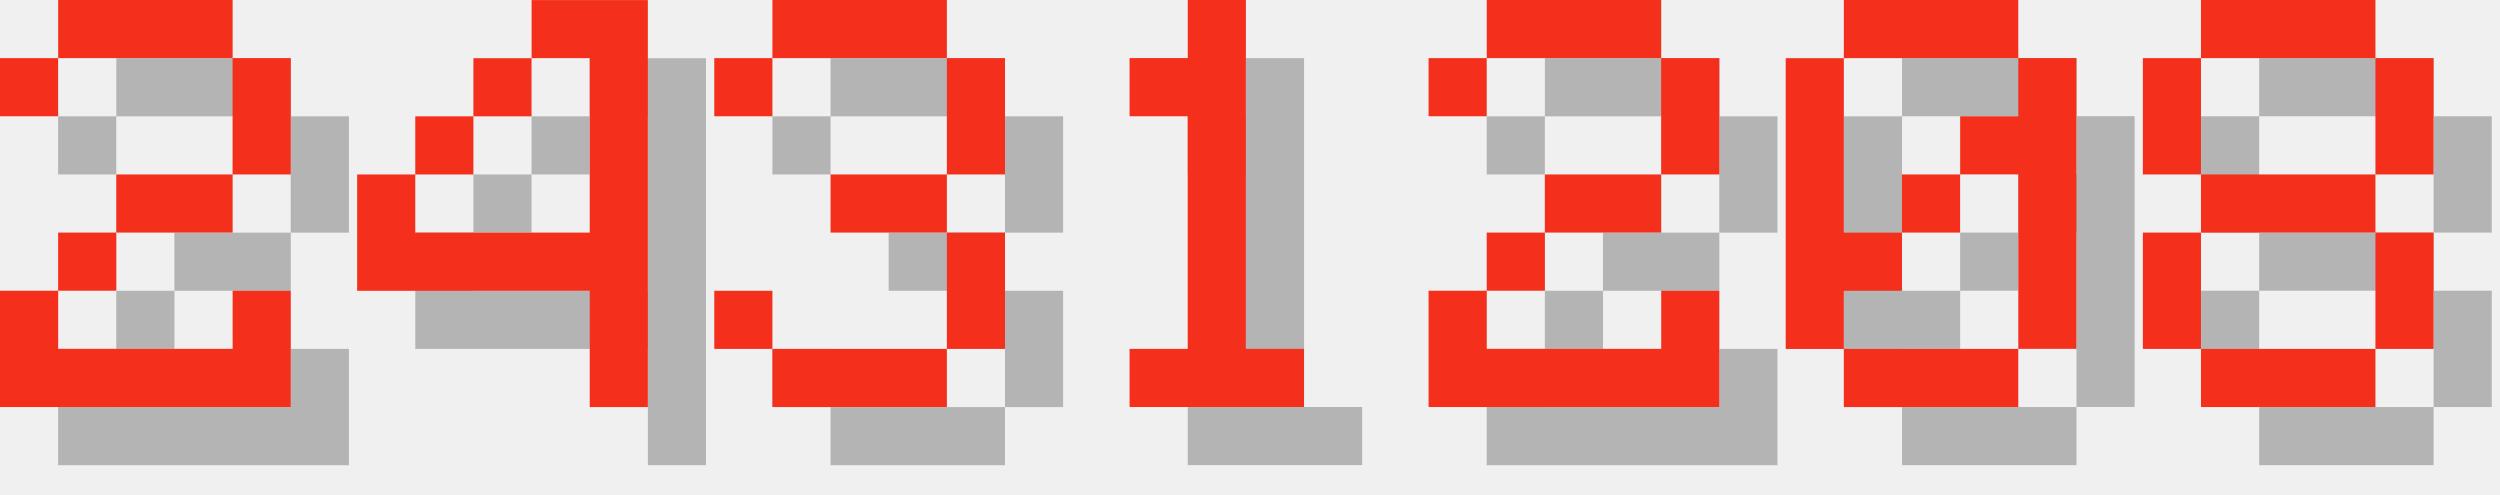
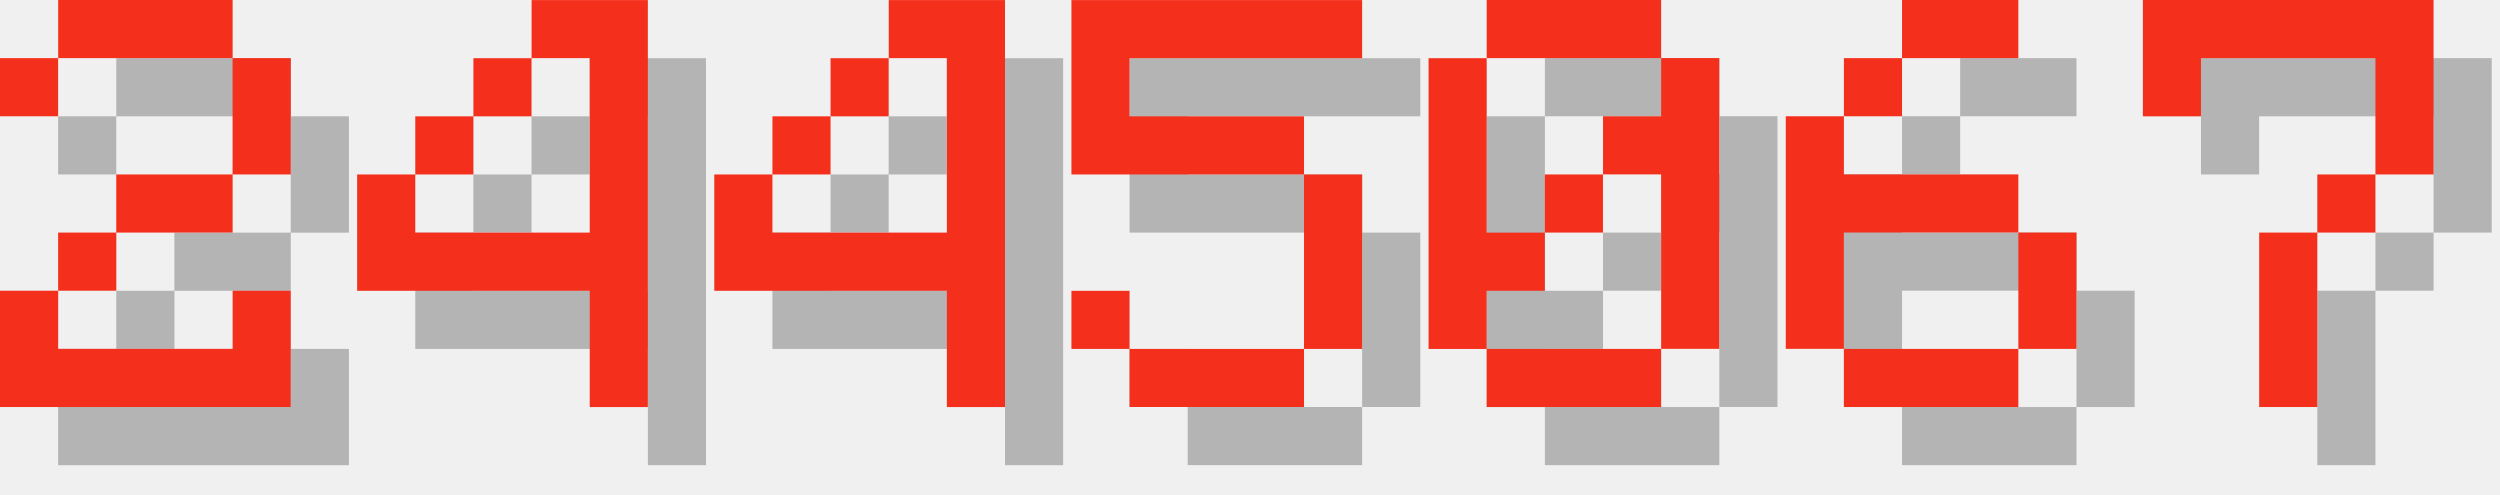
<svg xmlns="http://www.w3.org/2000/svg" version="1.1" width="182.0" height="36">
  <style>
        .text-foreground {
            fill: #F4301C;
        }
        .text-shadow {
            fill: #000000;
            fill-opacity: 0.25;
        }
    </style>
  <g class="digit" id="digit_2" transform="translate(0.0, 0), scale(4)">
    <path id="digit_2_shadow" class="text-shadow" d="m1.058 2.117v1.058h1.058v-1.058h3.175v2.117h-2.117v1.058h-1.058v1.058h-1.058v2.117h5.292v-2.117h-1.058v1.058h-3.175v-1.058h1.058v-1.058h2.117v-1.058h1.058v-2.117h-1.058v-1.058h-3.175v1.058h-1.058z" fill-opacity=".5" style="paint-order:stroke fill markers" />
    <path id="digit_2_fg" class="text-foreground" d="m0 1.058v1.058h1.058v-1.058h3.175v2.117h-2.117v1.058h-1.058v1.058h-1.058v2.117h5.292v-2.117h-1.058v1.058h-3.175v-1.058h1.058v-1.058h2.117v-1.058h1.058v-2.117h-1.058v-1.058h-3.175v1.058h-1.058z" fill="#fff" style="paint-order:stroke fill markers" />
  </g>
  <g class="digit" id="digit_4" transform="translate(26.0, 0), scale(4)">
    <path id="digit_4_shadow" class="text-shadow" d="m4.233 1.058v1.058h1.058v3.175h-3.175v-1.058h-1.058v2.117h4.233v2.117h1.058v-7.408h-2.117zm-2.117 3.175h1.058v-1.058h-1.058v1.058zm1.058-1.058h1.058v-1.058h-1.058v1.058z" fill-opacity=".5" style="paint-order:stroke fill markers" />
    <path id="digit_4_fg" class="text-foreground" d="m3.175 0v1.058h1.058v3.175h-3.175v-1.058h-1.058v2.117h4.233v2.117h1.058v-7.408h-2.117zm-2.117 3.175h1.058v-1.058h-1.058v1.058zm1.058-1.058h1.058v-1.058h-1.058v1.058z" fill="#fff" style="paint-order:stroke fill markers" />
  </g>
-   <g class="digit" id="digit_3" transform="translate(52.0, 0), scale(4)">
-     <path id="digit_3_shadow" class="text-shadow" d="m1.058 2.117v1.058h1.058v-1.058h3.175v2.117h-2.117v1.058h2.117v2.117h-3.175v-1.058h-1.058v1.058h1.058v1.058h3.175v-1.058h1.058v-2.117h-1.058v-1.058h1.058v-2.117h-1.058v-1.058h-3.175v1.058h-1.058z" fill-opacity=".5" style="paint-order:stroke fill markers" />
-     <path id="digit_3_fg" class="text-foreground" d="m0 1.058v1.058h1.058v-1.058h3.175v2.117h-2.117v1.058h2.117v2.117h-3.175v-1.058h-1.058v1.058h1.058v1.058h3.175v-1.058h1.058v-2.117h-1.058v-1.058h1.058v-2.117h-1.058v-1.058h-3.175v1.058h-1.058z" fill="#fff" style="paint-order:stroke fill markers" />
+   <g class="digit" id="digit_4" transform="translate(52.0, 0), scale(4)">
+     <path id="digit_4_shadow" class="text-shadow" d="m4.233 1.058v1.058h1.058v3.175h-3.175v-1.058h-1.058v2.117h4.233v2.117h1.058v-7.408h-2.117zm-2.117 3.175h1.058v-1.058h-1.058v1.058zm1.058-1.058h1.058v-1.058h-1.058v1.058z" fill-opacity=".5" style="paint-order:stroke fill markers" />
+     <path id="digit_4_fg" class="text-foreground" d="m3.175 0v1.058h1.058v3.175h-3.175v-1.058h-1.058v2.117h4.233v2.117h1.058v-7.408h-2.117zm-2.117 3.175h1.058v-1.058h-1.058v1.058zm1.058-1.058h1.058v-1.058h-1.058v1.058z" fill="#fff" style="paint-order:stroke fill markers" />
  </g>
-   <g class="digit" id="digit_1" transform="translate(78.0, 0), scale(4)">
-     <path id="digit_1_shadow" class="text-shadow" d="m2.117 2.117v1.058h1.058v4.233h-1.058v1.058h3.175v-1.058h-1.058v-6.35h-1.058v1.058h-1.058z" fill-opacity=".5" style="paint-order:stroke fill markers" />
-     <path id="digit_1_fg" class="text-foreground" d="m1.058 1.058v1.058h1.058v4.233h-1.058v1.058h3.175v-1.058h-1.058v-6.35h-1.058v1.058h-1.058z" fill="#fff" style="paint-order:stroke fill markers" />
+   <g class="digit" id="digit_5" transform="translate(78.0, 0), scale(4)">
+     <path id="digit_5_shadow" class="text-shadow" d="m1.058 1.058v3.175h4.233v3.175h-3.175v-1.058h-1.058v1.058h1.058v1.058h3.175v-1.058h1.058v-3.175h-1.058v-1.058h-3.175v-1.058h4.233v-1.058h-5.292z" fill-opacity=".5" style="paint-order:stroke fill markers" />
+     <path id="digit_5_fg" class="text-foreground" d="m0 0v3.175h4.233v3.175h-3.175v-1.058h-1.058v1.058h1.058v1.058h3.175v-1.058h1.058v-3.175h-1.058v-1.058h-3.175v-1.058h4.233v-1.058h-5.292z" fill="#fff" style="paint-order:stroke fill markers" />
  </g>
-   <g class="digit" id="digit_2" transform="translate(104.0, 0), scale(4)">
-     <path id="digit_2_shadow" class="text-shadow" d="m1.058 2.117v1.058h1.058v-1.058h3.175v2.117h-2.117v1.058h-1.058v1.058h-1.058v2.117h5.292v-2.117h-1.058v1.058h-3.175v-1.058h1.058v-1.058h2.117v-1.058h1.058v-2.117h-1.058v-1.058h-3.175v1.058h-1.058z" fill-opacity=".5" style="paint-order:stroke fill markers" />
-     <path id="digit_2_fg" class="text-foreground" d="m0 1.058v1.058h1.058v-1.058h3.175v2.117h-2.117v1.058h-1.058v1.058h-1.058v2.117h5.292v-2.117h-1.058v1.058h-3.175v-1.058h1.058v-1.058h2.117v-1.058h1.058v-2.117h-1.058v-1.058h-3.175v1.058h-1.058z" fill="#fff" style="paint-order:stroke fill markers" />
-   </g>
-   <g class="digit" id="digit_0" transform="translate(130.0, 0), scale(4)">
+   <g class="digit" id="digit_0" transform="translate(104.0, 0), scale(4)">
    <path id="digit_0_shadow" class="text-shadow" d="m2.117 1.058v1.058h3.175v-1.058h-3.175zm3.175 1.058v1.058h-1.058v1.058h1.058v3.175h1.058v-5.292h-1.058zm0 5.292h-3.175v1.058h3.175v-1.058zm-3.175 0v-1.058h1.058v-1.058h-1.058v-3.175h-1.058v5.292h1.058zm1.058-2.117h1.058v-1.058h-1.058v1.058z" fill-opacity=".5" style="paint-order:stroke fill markers" />
    <path id="digit_0_fg" class="text-foreground" d="m1.058 0v1.058h3.175v-1.058h-3.175zm3.175 1.058v1.058h-1.058v1.058h1.058v3.175h1.058v-5.292h-1.058zm0 5.292h-3.175v1.058h3.175v-1.058zm-3.175 0v-1.058h1.058v-1.058h-1.058v-3.175h-1.058v5.292h1.058zm1.058-2.117h1.058v-1.058h-1.058v1.058z" fill="#fff" style="paint-order:stroke fill markers" />
  </g>
-   <g class="digit" id="digit_8" transform="translate(156.0, 0), scale(4)">
-     <path id="digit_8_shadow" class="text-shadow" d="m2.117 1.058v1.058h3.175v-1.058h-3.175zm3.175 1.058v2.117h1.058v-2.117h-1.058zm0 2.117h-3.175v1.058h3.175v-1.058zm0 1.058v2.117h1.058v-2.117h-1.058zm0 2.117h-3.175v1.058h3.175v-1.058zm-3.175 0v-2.117h-1.058v2.117h1.058zm0-3.175v-2.117h-1.058v2.117h1.058z" fill-opacity=".5" style="paint-order:stroke fill markers" />
-     <path id="digit_8_fg" class="text-foreground" d="m1.058 0v1.058h3.175v-1.058h-3.175zm3.175 1.058v2.117h1.058v-2.117h-1.058zm0 2.117h-3.175v1.058h3.175v-1.058zm0 1.058v2.117h1.058v-2.117h-1.058zm0 2.117h-3.175v1.058h3.175v-1.058zm-3.175 0v-2.117h-1.058v2.117h1.058zm0-3.175v-2.117h-1.058v2.117h1.058z" fill="#fff" style="paint-order:stroke fill markers" />
+   <g class="digit" id="digit_6" transform="translate(130.0, 0), scale(4)">
+     <path id="digit_6_shadow" class="text-shadow" d="m3.175 1.058v1.058h2.117v-1.058h-2.117zm0 1.058h-1.058v1.058h1.058v-1.058zm-1.058 1.058h-1.058v4.233h1.058v-2.117h3.175v-1.058h-3.175v-1.058zm3.175 2.117v2.117h1.058v-2.117h-1.058zm0 2.117h-3.175v1.058h3.175v-1.058z" fill-opacity=".5" style="paint-order:stroke fill markers" />
+     <path id="digit_6_fg" class="text-foreground" d="m2.117 0v1.058h2.117v-1.058h-2.117zm0 1.058h-1.058v1.058h1.058v-1.058zm-1.058 1.058h-1.058v4.233h1.058v-2.117h3.175v-1.058h-3.175v-1.058zm3.175 2.117v2.117h1.058v-2.117h-1.058zm0 2.117h-3.175v1.058h3.175v-1.058z" fill="#fff" style="paint-order:stroke fill markers" />
+   </g>
+   <g class="digit" id="digit_7" transform="translate(156.0, 0), scale(4)">
+     <path id="digit_7_shadow" class="text-shadow" d="m1.058 1.058 2e-6 2.117h1.058v-1.058h3.175v1.058l2e-7 1.058h-1.058v1.058h-1.058l4e-7 3.175 1.058 1e-7v-3.175h1.058v-1.058h1.058l5e-7 -1.058v-2.117z" fill-opacity=".5" style="paint-order:stroke fill markers" />
+     <path id="digit_7_fg" class="text-foreground" d="m0 0 2e-6 2.117h1.058v-1.058h3.175v1.058l2e-7 1.058h-1.058v1.058h-1.058l4e-7 3.175 1.058 1e-7v-3.175h1.058v-1.058h1.058l5e-7 -1.058v-2.117z" fill="#fff" style="paint-order:stroke fill markers" />
  </g>
</svg>
